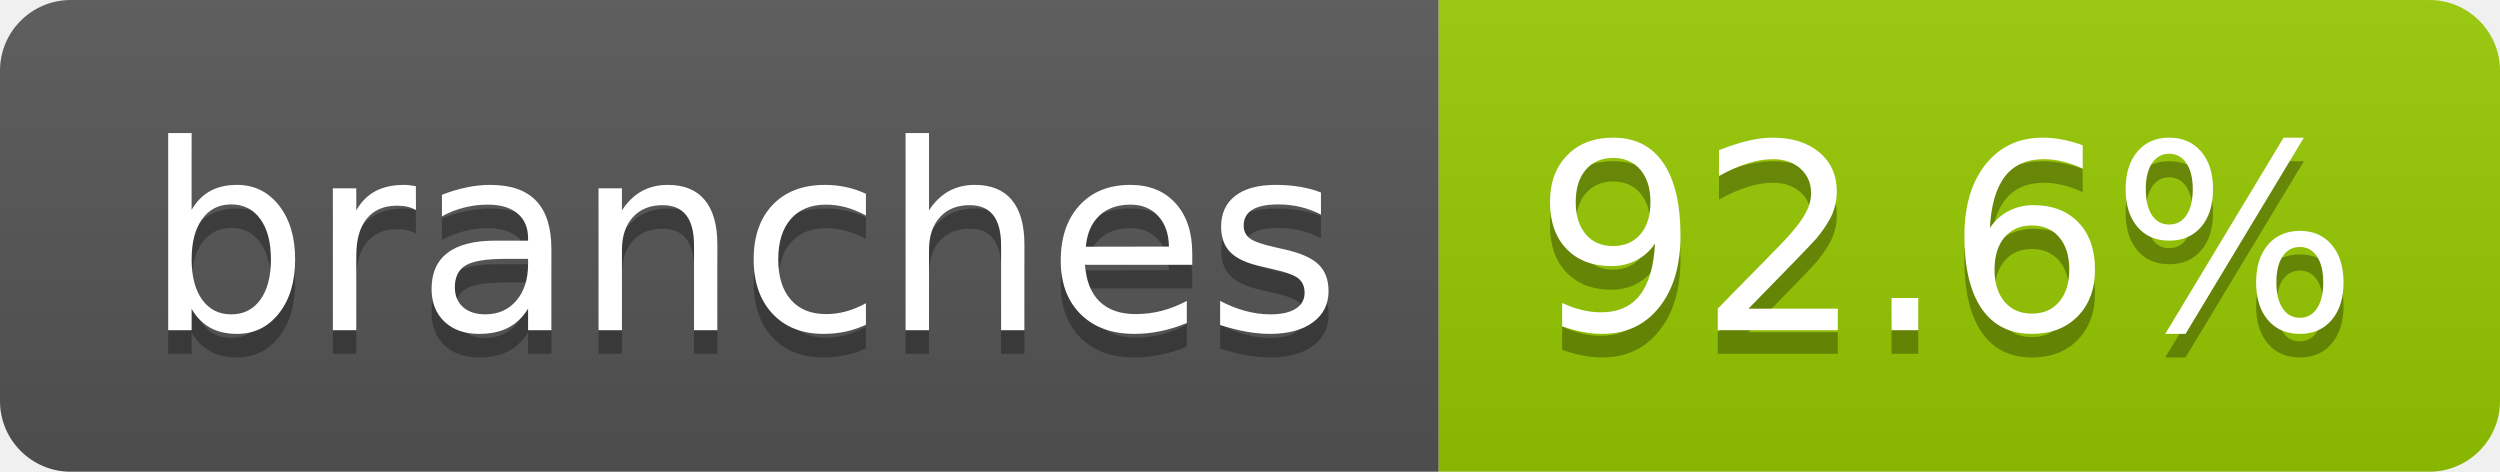
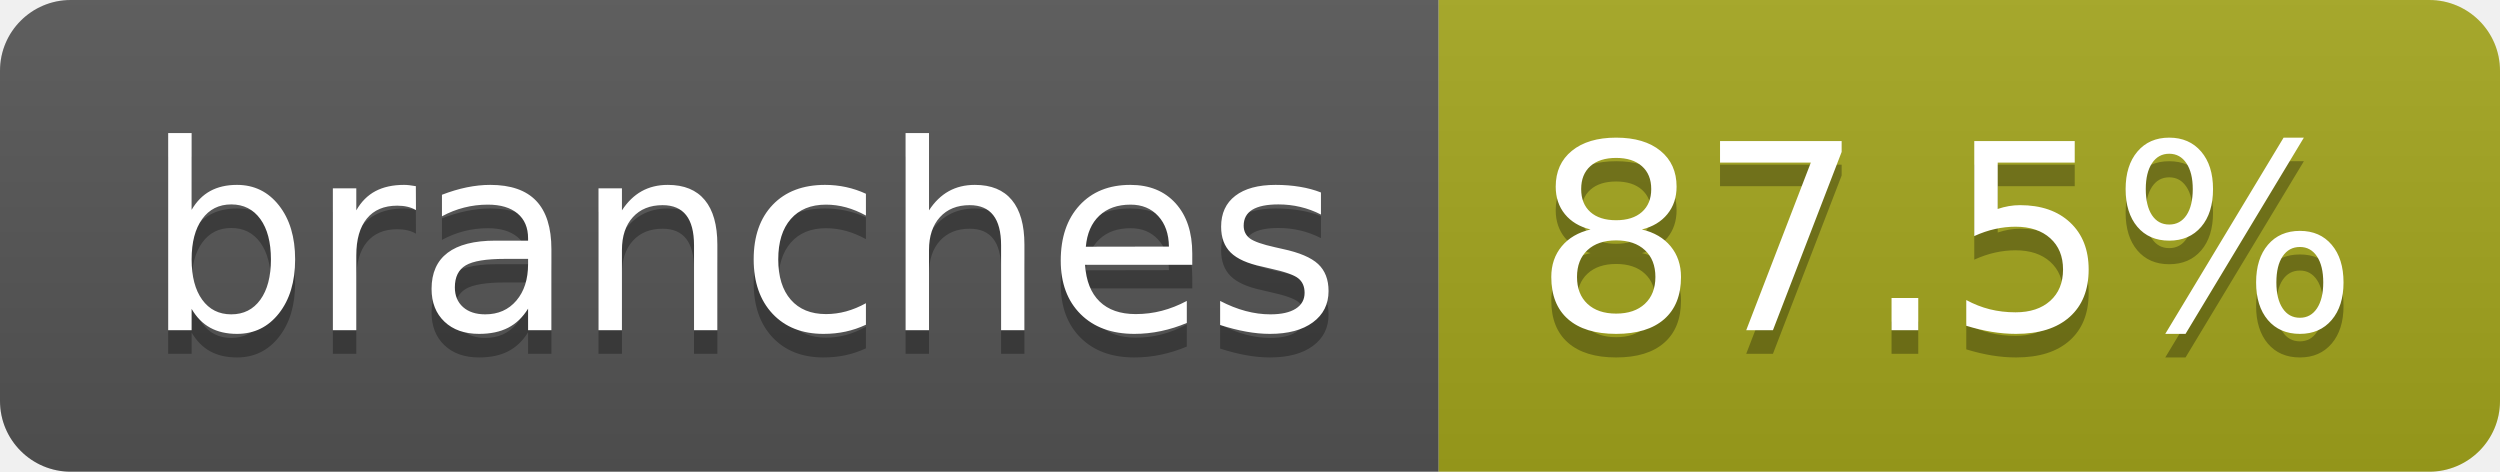
- <svg xmlns="http://www.w3.org/2000/svg" width="106" height="20" role="img" aria-label="branches: 92.6%">
+ <svg xmlns="http://www.w3.org/2000/svg" width="106" height="20" role="img" aria-label="branches: 87.5%">
  <linearGradient id="s" x2="0" y2="100%">
    <stop offset="0" stop-color="#bbb" stop-opacity=".1" />
    <stop offset="1" stop-opacity=".1" />
  </linearGradient>
  <clipPath id="r">
    <rect width="106" height="20" rx="3" fill="#fff" />
  </clipPath>
  <g clip-path="url(#r)">
    <rect width="61" height="20" fill="#555" />
-     <rect x="61" width="45" height="20" fill="#97ca00" />
+     <rect x="61" width="45" height="20" fill="#a4a61d" />
    <rect width="106" height="20" fill="url(#s)" />
  </g>
  <g fill="#fff" text-anchor="middle" font-family="Verdana,Geneva,DejaVu Sans,sans-serif" text-rendering="geometricPrecision" font-size="110">
    <text aria-hidden="true" x="315" y="150" fill="#010101" fill-opacity=".3" transform="scale(.1)" textLength="507">branches</text>
    <text x="315" y="140" transform="scale(.1)" fill="#fff" textLength="507">branches</text>
-     <text aria-hidden="true" x="825" y="150" fill="#010101" fill-opacity=".3" transform="scale(.1)" textLength="350">92.6%</text>
-     <text x="825" y="140" transform="scale(.1)" fill="#fff" textLength="350">92.6%</text>
+     <text aria-hidden="true" x="825" y="150" fill="#010101" fill-opacity=".3" transform="scale(.1)" textLength="350">87.5%</text>
+     <text x="825" y="140" transform="scale(.1)" fill="#fff" textLength="350">87.5%</text>
  </g>
</svg>
